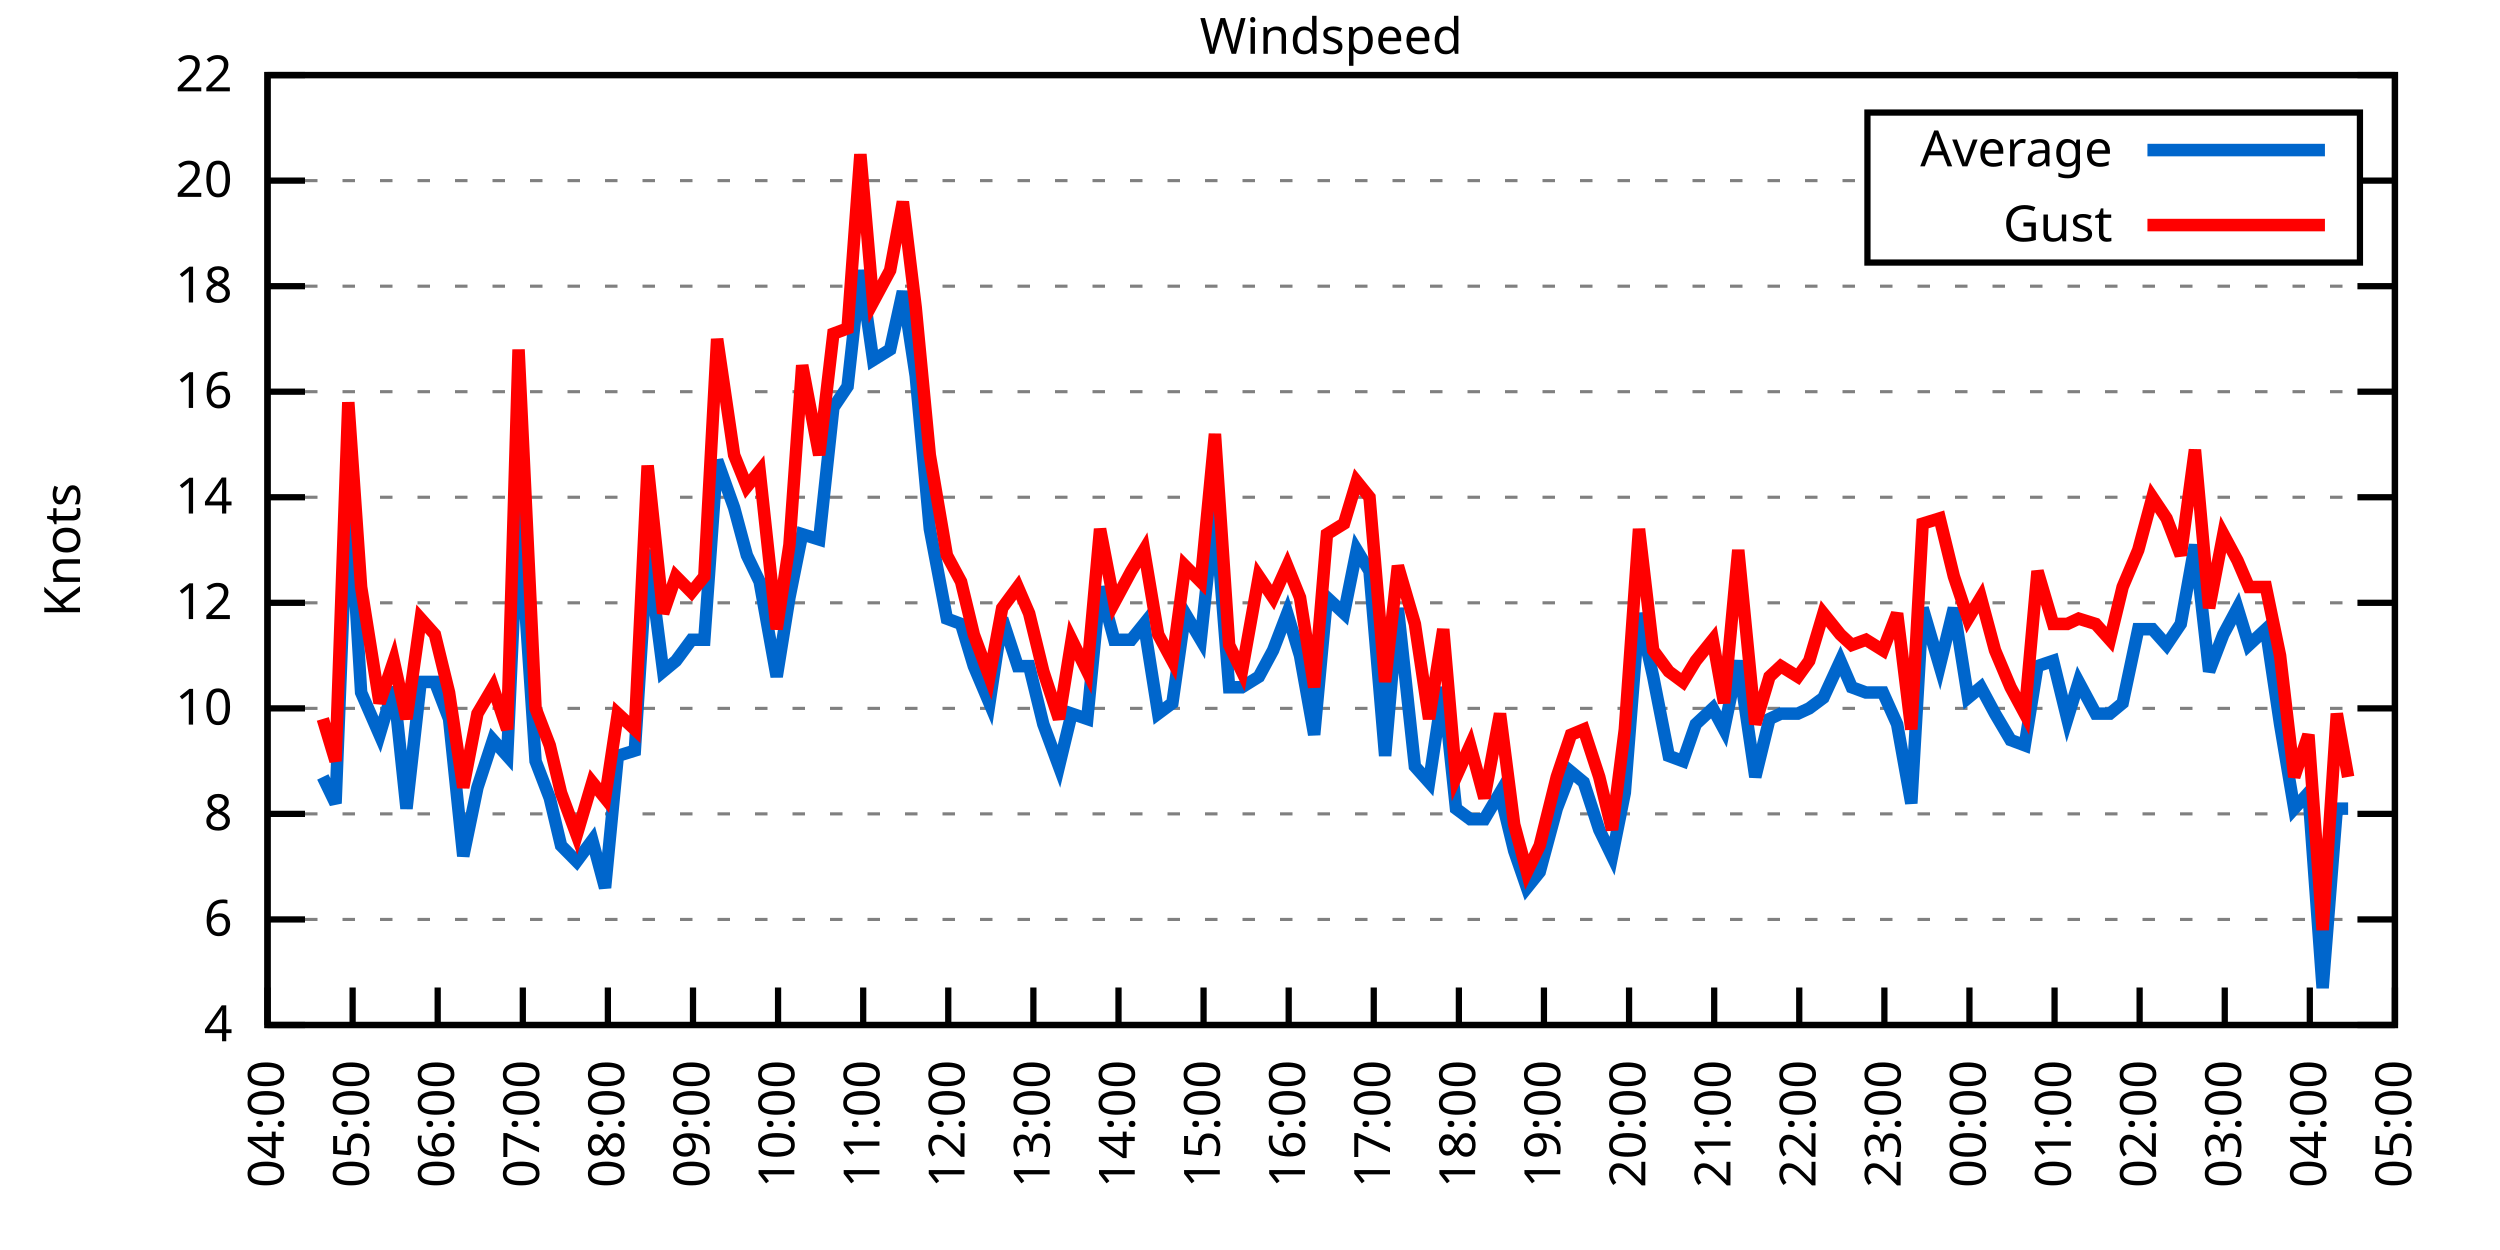
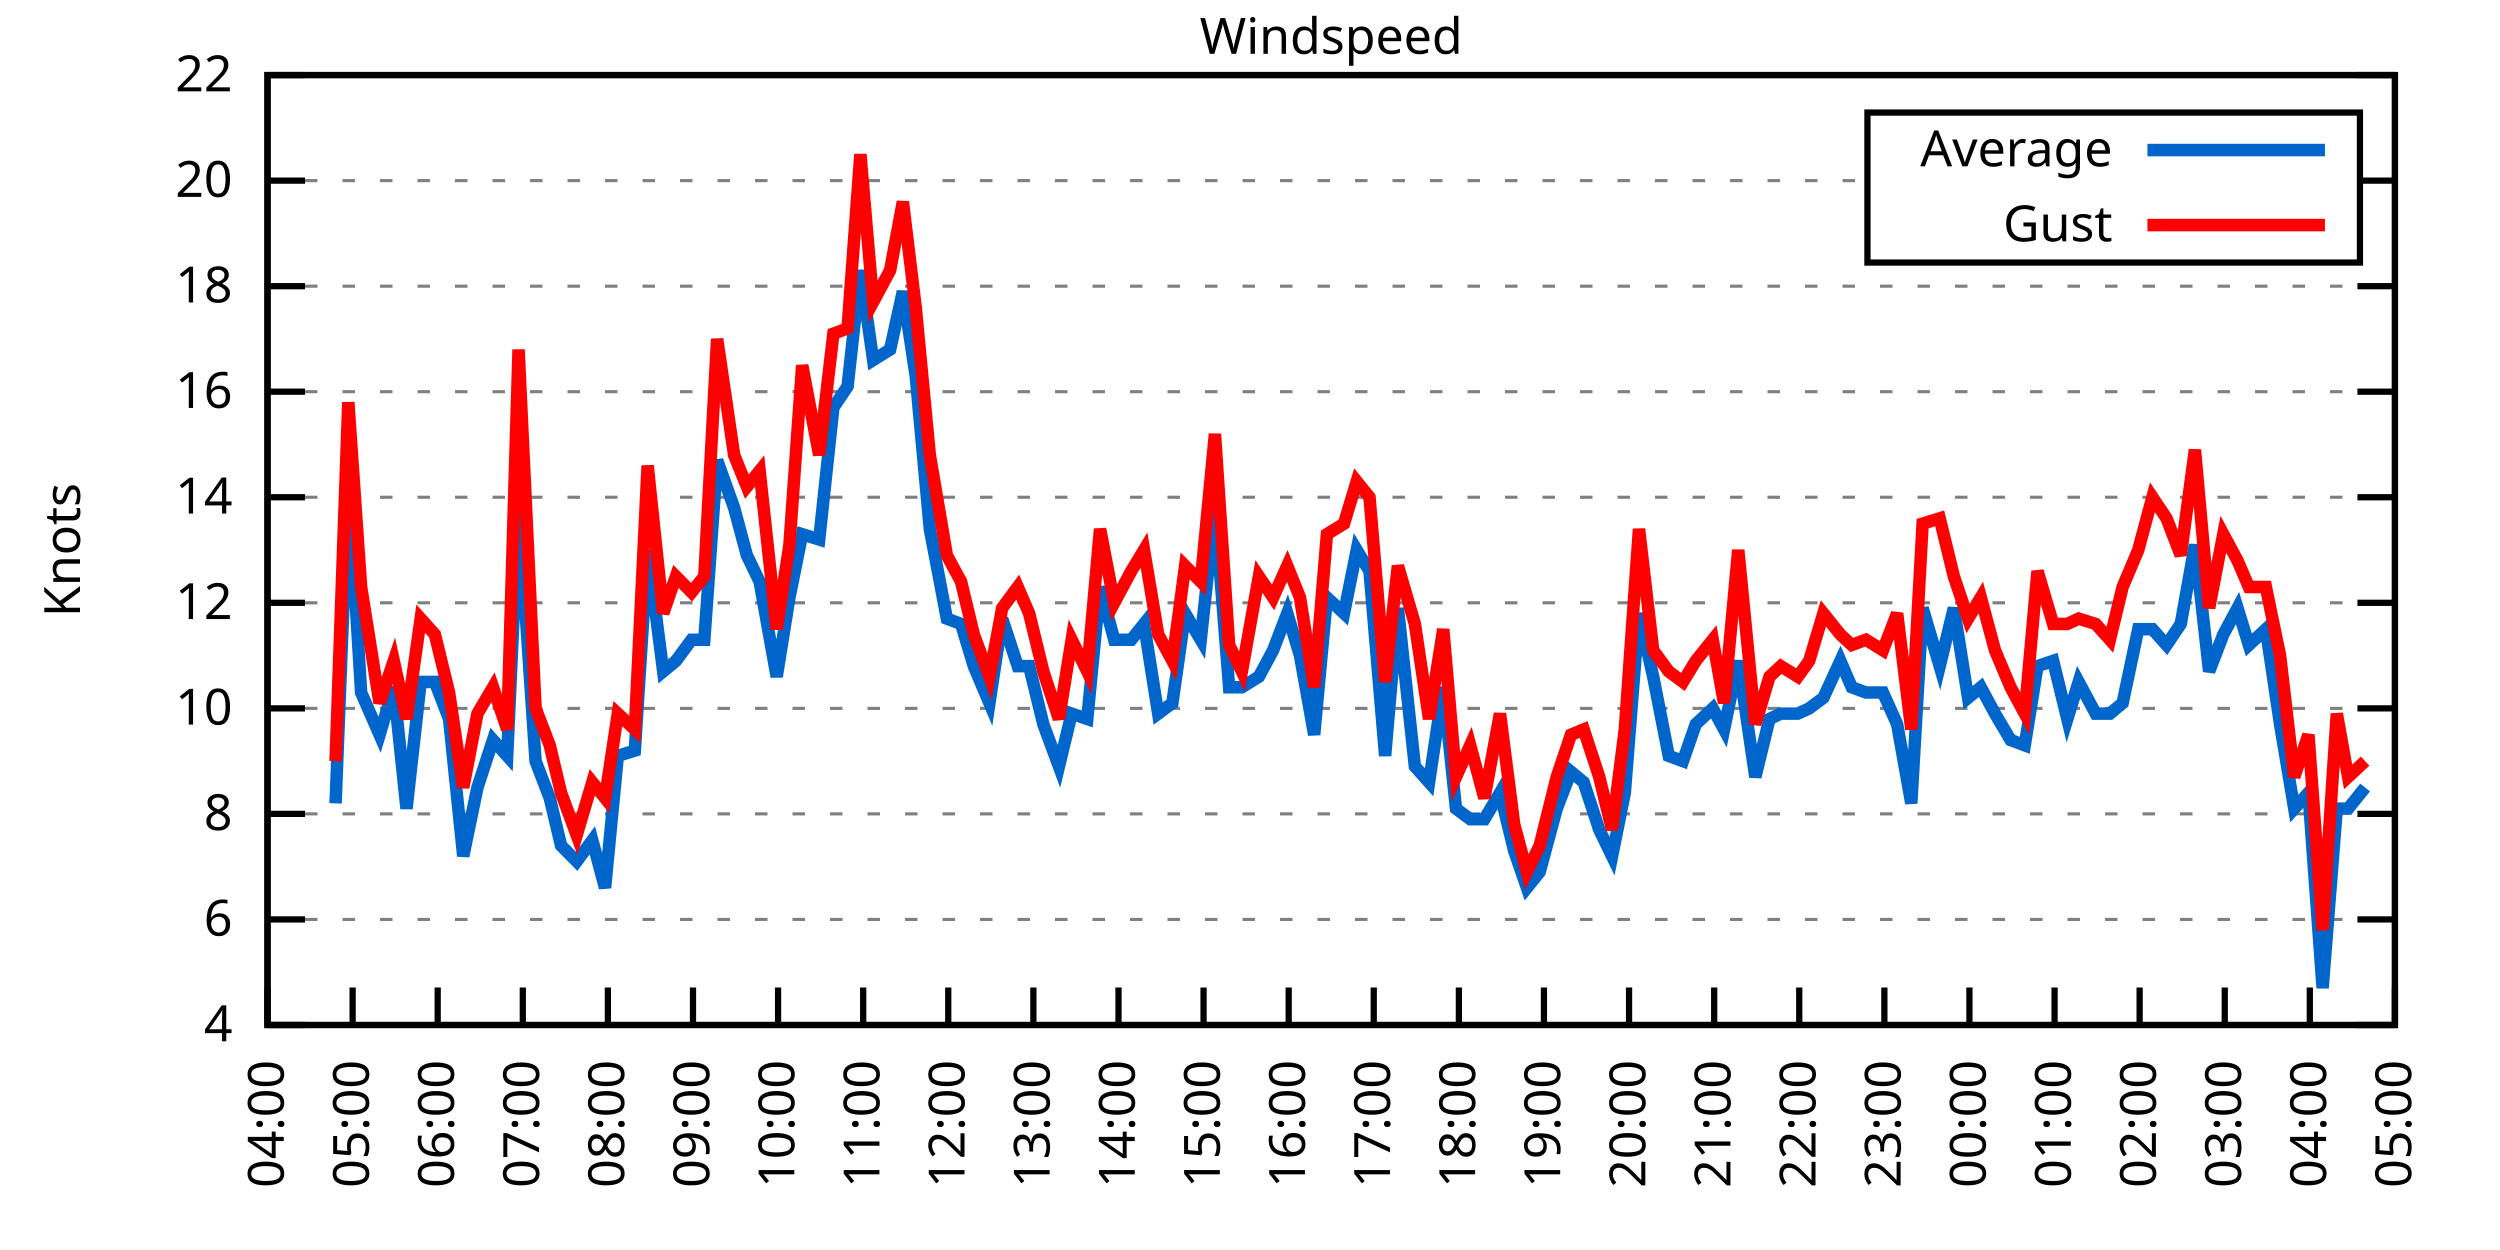
<svg xmlns="http://www.w3.org/2000/svg" xmlns:xlink="http://www.w3.org/1999/xlink" width="400" height="200" viewBox="0 0 400 200">
  <g id="gnuplot_canvas">
    <rect x="0" y="0" width="400" height="200" fill="none" />
    <defs>
      <circle id="gpDot" r="0.5" stroke-width="0.5" stroke="currentColor" />
      <path id="gpPt0" stroke-width="0.333" stroke="currentColor" d="M-1,0 h2 M0,-1 v2" />
      <path id="gpPt1" stroke-width="0.333" stroke="currentColor" d="M-1,-1 L1,1 M1,-1 L-1,1" />
      <path id="gpPt2" stroke-width="0.333" stroke="currentColor" d="M-1,0 L1,0 M0,-1 L0,1 M-1,-1 L1,1 M-1,1 L1,-1" />
      <rect id="gpPt3" stroke-width="0.333" stroke="currentColor" x="-1" y="-1" width="2" height="2" />
      <rect id="gpPt4" stroke-width="0.333" stroke="currentColor" fill="currentColor" x="-1" y="-1" width="2" height="2" />
      <circle id="gpPt5" stroke-width="0.333" stroke="currentColor" cx="0" cy="0" r="1" />
      <use xlink:href="#gpPt5" id="gpPt6" fill="currentColor" stroke="none" />
      <path id="gpPt7" stroke-width="0.333" stroke="currentColor" d="M0,-1.33 L-1.33,0.67 L1.33,0.67 z" />
      <use xlink:href="#gpPt7" id="gpPt8" fill="currentColor" stroke="none" />
      <use xlink:href="#gpPt7" id="gpPt9" stroke="currentColor" transform="rotate(180)" />
      <use xlink:href="#gpPt9" id="gpPt10" fill="currentColor" stroke="none" />
      <use xlink:href="#gpPt3" id="gpPt11" stroke="currentColor" transform="rotate(45)" />
      <use xlink:href="#gpPt11" id="gpPt12" fill="currentColor" stroke="none" />
      <path id="gpPt13" stroke-width="0.333" stroke="currentColor" d="M0,1.330 L1.265,0.411 L0.782,-1.067 L-0.782,-1.076 L-1.265,0.411 z" />
      <use xlink:href="#gpPt13" id="gpPt14" fill="currentColor" stroke="none" />
      <filter id="textbox" filterUnits="objectBoundingBox" x="0" y="0" height="1" width="1">
        <feFlood flood-color="white" flood-opacity="1" result="bgnd" />
        <feComposite in="SourceGraphic" in2="bgnd" operator="atop" />
      </filter>
      <filter id="greybox" filterUnits="objectBoundingBox" x="0" y="0" height="1" width="1">
        <feFlood flood-color="lightgrey" flood-opacity="1" result="grey" />
        <feComposite in="SourceGraphic" in2="grey" operator="atop" />
      </filter>
    </defs>
    <g fill="none" color="white" stroke="currentColor" stroke-width="1.00" stroke-linecap="butt" stroke-linejoin="miter">
</g>
    <g fill="none" color="black" stroke="currentColor" stroke-width="1.00" stroke-linecap="butt" stroke-linejoin="miter">
      <g stroke="none" shape-rendering="crispEdges">
        <polygon fill="rgb(255, 255, 255)" points="42.80,164.00 383.18,164.00 383.18,12.02 42.80,12.02 " />
      </g>
    </g>
    <g fill="none" color="black" stroke="currentColor" stroke-width="1.00" stroke-linecap="butt" stroke-linejoin="miter">
</g>
    <g fill="none" color="black" stroke="black" stroke-width="0.50" stroke-linecap="butt" stroke-linejoin="miter">
</g>
    <g fill="none" color="gray" stroke="currentColor" stroke-width="0.50" stroke-linecap="butt" stroke-linejoin="miter">
      <path stroke="gray" stroke-dasharray="2,4" class="gridline" d="M42.80,164.00 L383.19,164.00  " />
    </g>
    <g fill="none" color="gray" stroke="gray" stroke-width="1.00" stroke-linecap="butt" stroke-linejoin="miter">
</g>
    <g fill="none" color="black" stroke="currentColor" stroke-width="1.00" stroke-linecap="butt" stroke-linejoin="miter">
      <path stroke="black" d="M42.80,164.00 L48.80,164.00 M383.19,164.00 L377.19,164.00  " />
      <g transform="translate(37.20,166.60)" stroke="none" fill="black" font-family="Sans" font-size="8.00" text-anchor="end">
        <text>
          <tspan font-family="Sans"> 4</tspan>
        </text>
      </g>
    </g>
    <g fill="none" color="black" stroke="currentColor" stroke-width="1.00" stroke-linecap="butt" stroke-linejoin="miter">
</g>
    <g fill="none" color="black" stroke="black" stroke-width="0.50" stroke-linecap="butt" stroke-linejoin="miter">
</g>
    <g fill="none" color="gray" stroke="currentColor" stroke-width="0.50" stroke-linecap="butt" stroke-linejoin="miter">
      <path stroke="gray" stroke-dasharray="2,4" class="gridline" d="M42.80,147.11 L383.19,147.11  " />
    </g>
    <g fill="none" color="gray" stroke="gray" stroke-width="1.00" stroke-linecap="butt" stroke-linejoin="miter">
</g>
    <g fill="none" color="black" stroke="currentColor" stroke-width="1.00" stroke-linecap="butt" stroke-linejoin="miter">
      <path stroke="black" d="M42.80,147.11 L48.80,147.11 M383.19,147.11 L377.19,147.11  " />
      <g transform="translate(37.20,149.71)" stroke="none" fill="black" font-family="Sans" font-size="8.00" text-anchor="end">
        <text>
          <tspan font-family="Sans"> 6</tspan>
        </text>
      </g>
    </g>
    <g fill="none" color="black" stroke="currentColor" stroke-width="1.00" stroke-linecap="butt" stroke-linejoin="miter">
</g>
    <g fill="none" color="black" stroke="black" stroke-width="0.50" stroke-linecap="butt" stroke-linejoin="miter">
</g>
    <g fill="none" color="gray" stroke="currentColor" stroke-width="0.50" stroke-linecap="butt" stroke-linejoin="miter">
      <path stroke="gray" stroke-dasharray="2,4" class="gridline" d="M42.80,130.22 L383.19,130.22  " />
    </g>
    <g fill="none" color="gray" stroke="gray" stroke-width="1.00" stroke-linecap="butt" stroke-linejoin="miter">
</g>
    <g fill="none" color="black" stroke="currentColor" stroke-width="1.00" stroke-linecap="butt" stroke-linejoin="miter">
      <path stroke="black" d="M42.80,130.22 L48.80,130.22 M383.19,130.22 L377.19,130.22  " />
      <g transform="translate(37.20,132.82)" stroke="none" fill="black" font-family="Sans" font-size="8.00" text-anchor="end">
        <text>
          <tspan font-family="Sans"> 8</tspan>
        </text>
      </g>
    </g>
    <g fill="none" color="black" stroke="currentColor" stroke-width="1.00" stroke-linecap="butt" stroke-linejoin="miter">
</g>
    <g fill="none" color="black" stroke="black" stroke-width="0.50" stroke-linecap="butt" stroke-linejoin="miter">
</g>
    <g fill="none" color="gray" stroke="currentColor" stroke-width="0.50" stroke-linecap="butt" stroke-linejoin="miter">
      <path stroke="gray" stroke-dasharray="2,4" class="gridline" d="M42.80,113.34 L383.19,113.34  " />
    </g>
    <g fill="none" color="gray" stroke="gray" stroke-width="1.00" stroke-linecap="butt" stroke-linejoin="miter">
</g>
    <g fill="none" color="black" stroke="currentColor" stroke-width="1.00" stroke-linecap="butt" stroke-linejoin="miter">
      <path stroke="black" d="M42.80,113.34 L48.80,113.34 M383.19,113.34 L377.19,113.34  " />
      <g transform="translate(37.20,115.94)" stroke="none" fill="black" font-family="Sans" font-size="8.00" text-anchor="end">
        <text>
          <tspan font-family="Sans"> 10</tspan>
        </text>
      </g>
    </g>
    <g fill="none" color="black" stroke="currentColor" stroke-width="1.00" stroke-linecap="butt" stroke-linejoin="miter">
</g>
    <g fill="none" color="black" stroke="black" stroke-width="0.50" stroke-linecap="butt" stroke-linejoin="miter">
</g>
    <g fill="none" color="gray" stroke="currentColor" stroke-width="0.50" stroke-linecap="butt" stroke-linejoin="miter">
      <path stroke="gray" stroke-dasharray="2,4" class="gridline" d="M42.80,96.45 L383.19,96.45  " />
    </g>
    <g fill="none" color="gray" stroke="gray" stroke-width="1.00" stroke-linecap="butt" stroke-linejoin="miter">
</g>
    <g fill="none" color="black" stroke="currentColor" stroke-width="1.00" stroke-linecap="butt" stroke-linejoin="miter">
      <path stroke="black" d="M42.80,96.45 L48.80,96.45 M383.19,96.45 L377.19,96.45  " />
      <g transform="translate(37.20,99.05)" stroke="none" fill="black" font-family="Sans" font-size="8.00" text-anchor="end">
        <text>
          <tspan font-family="Sans"> 12</tspan>
        </text>
      </g>
    </g>
    <g fill="none" color="black" stroke="currentColor" stroke-width="1.00" stroke-linecap="butt" stroke-linejoin="miter">
</g>
    <g fill="none" color="black" stroke="black" stroke-width="0.50" stroke-linecap="butt" stroke-linejoin="miter">
</g>
    <g fill="none" color="gray" stroke="currentColor" stroke-width="0.50" stroke-linecap="butt" stroke-linejoin="miter">
      <path stroke="gray" stroke-dasharray="2,4" class="gridline" d="M42.80,79.56 L383.19,79.56  " />
    </g>
    <g fill="none" color="gray" stroke="gray" stroke-width="1.00" stroke-linecap="butt" stroke-linejoin="miter">
</g>
    <g fill="none" color="black" stroke="currentColor" stroke-width="1.00" stroke-linecap="butt" stroke-linejoin="miter">
      <path stroke="black" d="M42.80,79.56 L48.80,79.56 M383.19,79.56 L377.19,79.56  " />
      <g transform="translate(37.20,82.16)" stroke="none" fill="black" font-family="Sans" font-size="8.00" text-anchor="end">
        <text>
          <tspan font-family="Sans"> 14</tspan>
        </text>
      </g>
    </g>
    <g fill="none" color="black" stroke="currentColor" stroke-width="1.00" stroke-linecap="butt" stroke-linejoin="miter">
</g>
    <g fill="none" color="black" stroke="black" stroke-width="0.50" stroke-linecap="butt" stroke-linejoin="miter">
</g>
    <g fill="none" color="gray" stroke="currentColor" stroke-width="0.50" stroke-linecap="butt" stroke-linejoin="miter">
      <path stroke="gray" stroke-dasharray="2,4" class="gridline" d="M42.80,62.67 L383.19,62.67  " />
    </g>
    <g fill="none" color="gray" stroke="gray" stroke-width="1.00" stroke-linecap="butt" stroke-linejoin="miter">
</g>
    <g fill="none" color="black" stroke="currentColor" stroke-width="1.00" stroke-linecap="butt" stroke-linejoin="miter">
      <path stroke="black" d="M42.80,62.67 L48.80,62.67 M383.19,62.67 L377.19,62.67  " />
      <g transform="translate(37.20,65.27)" stroke="none" fill="black" font-family="Sans" font-size="8.00" text-anchor="end">
        <text>
          <tspan font-family="Sans"> 16</tspan>
        </text>
      </g>
    </g>
    <g fill="none" color="black" stroke="currentColor" stroke-width="1.00" stroke-linecap="butt" stroke-linejoin="miter">
</g>
    <g fill="none" color="black" stroke="black" stroke-width="0.50" stroke-linecap="butt" stroke-linejoin="miter">
</g>
    <g fill="none" color="gray" stroke="currentColor" stroke-width="0.50" stroke-linecap="butt" stroke-linejoin="miter">
      <path stroke="gray" stroke-dasharray="2,4" class="gridline" d="M42.80,45.79 L383.19,45.79  " />
    </g>
    <g fill="none" color="gray" stroke="gray" stroke-width="1.00" stroke-linecap="butt" stroke-linejoin="miter">
</g>
    <g fill="none" color="black" stroke="currentColor" stroke-width="1.00" stroke-linecap="butt" stroke-linejoin="miter">
      <path stroke="black" d="M42.80,45.79 L48.80,45.79 M383.19,45.79 L377.19,45.79  " />
      <g transform="translate(37.20,48.39)" stroke="none" fill="black" font-family="Sans" font-size="8.00" text-anchor="end">
        <text>
          <tspan font-family="Sans"> 18</tspan>
        </text>
      </g>
    </g>
    <g fill="none" color="black" stroke="currentColor" stroke-width="1.00" stroke-linecap="butt" stroke-linejoin="miter">
</g>
    <g fill="none" color="black" stroke="black" stroke-width="0.50" stroke-linecap="butt" stroke-linejoin="miter">
</g>
    <g fill="none" color="gray" stroke="currentColor" stroke-width="0.50" stroke-linecap="butt" stroke-linejoin="miter">
      <path stroke="gray" stroke-dasharray="2,4" class="gridline" d="M42.80,28.90 L298.79,28.90 M377.59,28.90 L383.19,28.90  " />
    </g>
    <g fill="none" color="gray" stroke="gray" stroke-width="1.00" stroke-linecap="butt" stroke-linejoin="miter">
</g>
    <g fill="none" color="black" stroke="currentColor" stroke-width="1.00" stroke-linecap="butt" stroke-linejoin="miter">
      <path stroke="black" d="M42.80,28.90 L48.80,28.90 M383.19,28.90 L377.19,28.90  " />
      <g transform="translate(37.20,31.50)" stroke="none" fill="black" font-family="Sans" font-size="8.00" text-anchor="end">
        <text>
          <tspan font-family="Sans"> 20</tspan>
        </text>
      </g>
    </g>
    <g fill="none" color="black" stroke="currentColor" stroke-width="1.00" stroke-linecap="butt" stroke-linejoin="miter">
</g>
    <g fill="none" color="black" stroke="black" stroke-width="0.50" stroke-linecap="butt" stroke-linejoin="miter">
</g>
    <g fill="none" color="gray" stroke="currentColor" stroke-width="0.50" stroke-linecap="butt" stroke-linejoin="miter">
      <path stroke="gray" stroke-dasharray="2,4" class="gridline" d="M42.80,12.01 L383.19,12.01  " />
    </g>
    <g fill="none" color="gray" stroke="gray" stroke-width="1.00" stroke-linecap="butt" stroke-linejoin="miter">
</g>
    <g fill="none" color="black" stroke="currentColor" stroke-width="1.00" stroke-linecap="butt" stroke-linejoin="miter">
      <path stroke="black" d="M42.80,12.01 L48.80,12.01 M383.19,12.01 L377.19,12.01  " />
      <g transform="translate(37.20,14.61)" stroke="none" fill="black" font-family="Sans" font-size="8.00" text-anchor="end">
        <text>
          <tspan font-family="Sans"> 22</tspan>
        </text>
      </g>
    </g>
    <g fill="none" color="black" stroke="currentColor" stroke-width="1.00" stroke-linecap="butt" stroke-linejoin="miter">
      <path stroke="black" d="M42.80,164.00 L42.80,158.00  " />
      <g transform="translate(45.40,169.60) rotate(270.00)" stroke="none" fill="black" font-family="Sans" font-size="8.00" text-anchor="end">
        <text>
          <tspan font-family="Sans">04:00</tspan>
        </text>
      </g>
    </g>
    <g fill="none" color="black" stroke="currentColor" stroke-width="1.00" stroke-linecap="butt" stroke-linejoin="miter">
      <path stroke="black" d="M56.42,164.00 L56.42,158.00  " />
      <g transform="translate(59.02,169.60) rotate(270.00)" stroke="none" fill="black" font-family="Sans" font-size="8.00" text-anchor="end">
        <text>
          <tspan font-family="Sans">05:00</tspan>
        </text>
      </g>
    </g>
    <g fill="none" color="black" stroke="currentColor" stroke-width="1.00" stroke-linecap="butt" stroke-linejoin="miter">
      <path stroke="black" d="M70.03,164.00 L70.03,158.00  " />
      <g transform="translate(72.63,169.60) rotate(270.00)" stroke="none" fill="black" font-family="Sans" font-size="8.00" text-anchor="end">
        <text>
          <tspan font-family="Sans">06:00</tspan>
        </text>
      </g>
    </g>
    <g fill="none" color="black" stroke="currentColor" stroke-width="1.00" stroke-linecap="butt" stroke-linejoin="miter">
      <path stroke="black" d="M83.65,164.00 L83.65,158.00  " />
      <g transform="translate(86.25,169.60) rotate(270.00)" stroke="none" fill="black" font-family="Sans" font-size="8.00" text-anchor="end">
        <text>
          <tspan font-family="Sans">07:00</tspan>
        </text>
      </g>
    </g>
    <g fill="none" color="black" stroke="currentColor" stroke-width="1.00" stroke-linecap="butt" stroke-linejoin="miter">
      <path stroke="black" d="M97.26,164.00 L97.26,158.00  " />
      <g transform="translate(99.86,169.60) rotate(270.00)" stroke="none" fill="black" font-family="Sans" font-size="8.00" text-anchor="end">
        <text>
          <tspan font-family="Sans">08:00</tspan>
        </text>
      </g>
    </g>
    <g fill="none" color="black" stroke="currentColor" stroke-width="1.00" stroke-linecap="butt" stroke-linejoin="miter">
      <path stroke="black" d="M110.88,164.00 L110.88,158.00  " />
      <g transform="translate(113.48,169.60) rotate(270.00)" stroke="none" fill="black" font-family="Sans" font-size="8.00" text-anchor="end">
        <text>
          <tspan font-family="Sans">09:00</tspan>
        </text>
      </g>
    </g>
    <g fill="none" color="black" stroke="currentColor" stroke-width="1.00" stroke-linecap="butt" stroke-linejoin="miter">
      <path stroke="black" d="M124.49,164.00 L124.49,158.00  " />
      <g transform="translate(127.09,169.60) rotate(270.00)" stroke="none" fill="black" font-family="Sans" font-size="8.00" text-anchor="end">
        <text>
          <tspan font-family="Sans">10:00</tspan>
        </text>
      </g>
    </g>
    <g fill="none" color="black" stroke="currentColor" stroke-width="1.00" stroke-linecap="butt" stroke-linejoin="miter">
      <path stroke="black" d="M138.11,164.00 L138.11,158.00  " />
      <g transform="translate(140.71,169.60) rotate(270.00)" stroke="none" fill="black" font-family="Sans" font-size="8.00" text-anchor="end">
        <text>
          <tspan font-family="Sans">11:00</tspan>
        </text>
      </g>
    </g>
    <g fill="none" color="black" stroke="currentColor" stroke-width="1.00" stroke-linecap="butt" stroke-linejoin="miter">
      <path stroke="black" d="M151.72,164.00 L151.72,158.00  " />
      <g transform="translate(154.32,169.60) rotate(270.00)" stroke="none" fill="black" font-family="Sans" font-size="8.00" text-anchor="end">
        <text>
          <tspan font-family="Sans">12:00</tspan>
        </text>
      </g>
    </g>
    <g fill="none" color="black" stroke="currentColor" stroke-width="1.00" stroke-linecap="butt" stroke-linejoin="miter">
      <path stroke="black" d="M165.34,164.00 L165.34,158.00  " />
      <g transform="translate(167.94,169.60) rotate(270.00)" stroke="none" fill="black" font-family="Sans" font-size="8.00" text-anchor="end">
        <text>
          <tspan font-family="Sans">13:00</tspan>
        </text>
      </g>
    </g>
    <g fill="none" color="black" stroke="currentColor" stroke-width="1.00" stroke-linecap="butt" stroke-linejoin="miter">
      <path stroke="black" d="M178.96,164.00 L178.96,158.00  " />
      <g transform="translate(181.56,169.60) rotate(270.00)" stroke="none" fill="black" font-family="Sans" font-size="8.00" text-anchor="end">
        <text>
          <tspan font-family="Sans">14:00</tspan>
        </text>
      </g>
    </g>
    <g fill="none" color="black" stroke="currentColor" stroke-width="1.00" stroke-linecap="butt" stroke-linejoin="miter">
      <path stroke="black" d="M192.57,164.00 L192.57,158.00  " />
      <g transform="translate(195.17,169.60) rotate(270.00)" stroke="none" fill="black" font-family="Sans" font-size="8.00" text-anchor="end">
        <text>
          <tspan font-family="Sans">15:00</tspan>
        </text>
      </g>
    </g>
    <g fill="none" color="black" stroke="currentColor" stroke-width="1.00" stroke-linecap="butt" stroke-linejoin="miter">
      <path stroke="black" d="M206.19,164.00 L206.19,158.00  " />
      <g transform="translate(208.79,169.60) rotate(270.00)" stroke="none" fill="black" font-family="Sans" font-size="8.00" text-anchor="end">
        <text>
          <tspan font-family="Sans">16:00</tspan>
        </text>
      </g>
    </g>
    <g fill="none" color="black" stroke="currentColor" stroke-width="1.00" stroke-linecap="butt" stroke-linejoin="miter">
      <path stroke="black" d="M219.80,164.00 L219.80,158.00  " />
      <g transform="translate(222.40,169.60) rotate(270.00)" stroke="none" fill="black" font-family="Sans" font-size="8.00" text-anchor="end">
        <text>
          <tspan font-family="Sans">17:00</tspan>
        </text>
      </g>
    </g>
    <g fill="none" color="black" stroke="currentColor" stroke-width="1.00" stroke-linecap="butt" stroke-linejoin="miter">
      <path stroke="black" d="M233.42,164.00 L233.42,158.00  " />
      <g transform="translate(236.02,169.60) rotate(270.00)" stroke="none" fill="black" font-family="Sans" font-size="8.00" text-anchor="end">
        <text>
          <tspan font-family="Sans">18:00</tspan>
        </text>
      </g>
    </g>
    <g fill="none" color="black" stroke="currentColor" stroke-width="1.00" stroke-linecap="butt" stroke-linejoin="miter">
      <path stroke="black" d="M247.03,164.00 L247.03,158.00  " />
      <g transform="translate(249.63,169.60) rotate(270.00)" stroke="none" fill="black" font-family="Sans" font-size="8.00" text-anchor="end">
        <text>
          <tspan font-family="Sans">19:00</tspan>
        </text>
      </g>
    </g>
    <g fill="none" color="black" stroke="currentColor" stroke-width="1.00" stroke-linecap="butt" stroke-linejoin="miter">
      <path stroke="black" d="M260.65,164.00 L260.65,158.00  " />
      <g transform="translate(263.25,169.60) rotate(270.00)" stroke="none" fill="black" font-family="Sans" font-size="8.00" text-anchor="end">
        <text>
          <tspan font-family="Sans">20:00</tspan>
        </text>
      </g>
    </g>
    <g fill="none" color="black" stroke="currentColor" stroke-width="1.00" stroke-linecap="butt" stroke-linejoin="miter">
      <path stroke="black" d="M274.27,164.00 L274.27,158.00  " />
      <g transform="translate(276.87,169.60) rotate(270.00)" stroke="none" fill="black" font-family="Sans" font-size="8.00" text-anchor="end">
        <text>
          <tspan font-family="Sans">21:00</tspan>
        </text>
      </g>
    </g>
    <g fill="none" color="black" stroke="currentColor" stroke-width="1.00" stroke-linecap="butt" stroke-linejoin="miter">
      <path stroke="black" d="M287.88,164.00 L287.88,158.00  " />
      <g transform="translate(290.48,169.60) rotate(270.00)" stroke="none" fill="black" font-family="Sans" font-size="8.00" text-anchor="end">
        <text>
          <tspan font-family="Sans">22:00</tspan>
        </text>
      </g>
    </g>
    <g fill="none" color="black" stroke="currentColor" stroke-width="1.00" stroke-linecap="butt" stroke-linejoin="miter">
      <path stroke="black" d="M301.50,164.00 L301.50,158.00  " />
      <g transform="translate(304.10,169.60) rotate(270.00)" stroke="none" fill="black" font-family="Sans" font-size="8.00" text-anchor="end">
        <text>
          <tspan font-family="Sans">23:00</tspan>
        </text>
      </g>
    </g>
    <g fill="none" color="black" stroke="currentColor" stroke-width="1.00" stroke-linecap="butt" stroke-linejoin="miter">
      <path stroke="black" d="M315.11,164.00 L315.11,158.00  " />
      <g transform="translate(317.71,169.60) rotate(270.00)" stroke="none" fill="black" font-family="Sans" font-size="8.00" text-anchor="end">
        <text>
          <tspan font-family="Sans">00:00</tspan>
        </text>
      </g>
    </g>
    <g fill="none" color="black" stroke="currentColor" stroke-width="1.00" stroke-linecap="butt" stroke-linejoin="miter">
      <path stroke="black" d="M328.73,164.00 L328.73,158.00  " />
      <g transform="translate(331.33,169.60) rotate(270.00)" stroke="none" fill="black" font-family="Sans" font-size="8.00" text-anchor="end">
        <text>
          <tspan font-family="Sans">01:00</tspan>
        </text>
      </g>
    </g>
    <g fill="none" color="black" stroke="currentColor" stroke-width="1.00" stroke-linecap="butt" stroke-linejoin="miter">
      <path stroke="black" d="M342.34,164.00 L342.34,158.00  " />
      <g transform="translate(344.94,169.60) rotate(270.00)" stroke="none" fill="black" font-family="Sans" font-size="8.00" text-anchor="end">
        <text>
          <tspan font-family="Sans">02:00</tspan>
        </text>
      </g>
    </g>
    <g fill="none" color="black" stroke="currentColor" stroke-width="1.00" stroke-linecap="butt" stroke-linejoin="miter">
      <path stroke="black" d="M355.96,164.00 L355.96,158.00  " />
      <g transform="translate(358.56,169.60) rotate(270.00)" stroke="none" fill="black" font-family="Sans" font-size="8.00" text-anchor="end">
        <text>
          <tspan font-family="Sans">03:00</tspan>
        </text>
      </g>
    </g>
    <g fill="none" color="black" stroke="currentColor" stroke-width="1.00" stroke-linecap="butt" stroke-linejoin="miter">
      <path stroke="black" d="M369.57,164.00 L369.57,158.00  " />
      <g transform="translate(372.17,169.60) rotate(270.00)" stroke="none" fill="black" font-family="Sans" font-size="8.00" text-anchor="end">
        <text>
          <tspan font-family="Sans">04:00</tspan>
        </text>
      </g>
    </g>
    <g fill="none" color="black" stroke="currentColor" stroke-width="1.00" stroke-linecap="butt" stroke-linejoin="miter">
      <path stroke="black" d="M383.19,164.00 L383.19,158.00  " />
      <g transform="translate(385.79,169.60) rotate(270.00)" stroke="none" fill="black" font-family="Sans" font-size="8.00" text-anchor="end">
        <text>
          <tspan font-family="Sans">05:00</tspan>
        </text>
      </g>
    </g>
    <g fill="none" color="black" stroke="currentColor" stroke-width="1.00" stroke-linecap="butt" stroke-linejoin="miter">
</g>
    <g fill="none" color="black" stroke="currentColor" stroke-width="1.00" stroke-linecap="butt" stroke-linejoin="miter">
      <path stroke="black" d="M42.80,12.01 L42.80,164.00 L383.19,164.00 L383.19,12.01 L42.80,12.01 Z  " />
    </g>
    <g fill="none" color="black" stroke="currentColor" stroke-width="1.00" stroke-linecap="butt" stroke-linejoin="miter">
</g>
    <g fill="none" color="black" stroke="currentColor" stroke-width="1.00" stroke-linecap="butt" stroke-linejoin="miter">
      <path stroke="black" d="M298.79,42.01 L298.79,18.01 L377.59,18.01 L377.59,42.01 L298.79,42.01 Z  " />
    </g>
    <g id="Windspeed_plot_1">
      <g fill="none" color="white" stroke="black" stroke-width="2.00" stroke-linecap="butt" stroke-linejoin="miter">
</g>
      <g fill="none" color="black" stroke="currentColor" stroke-width="2.00" stroke-linecap="butt" stroke-linejoin="miter">
        <g transform="translate(337.99,26.61)" stroke="none" fill="black" font-family="Sans" font-size="8.00" text-anchor="end">
          <text>
            <tspan font-family="Sans">Average</tspan>
          </text>
        </g>
      </g>
      <g fill="none" color="black" stroke="currentColor" stroke-width="2.00" stroke-linecap="butt" stroke-linejoin="miter">
-         <path stroke="rgb(  0, 102, 204)" d="M343.59,24.01 L371.99,24.01 M51.65,124.31 L53.69,128.54 L55.73,77.03 L57.78,110.80 L60.73,117.56 L63.00,109.96   L65.04,129.38 L67.31,109.11 L69.58,109.11 L71.85,115.03 L74.12,136.98 L76.39,126.00 L78.88,118.40 L81.15,120.94   L82.97,81.25 L85.69,121.78 L87.96,127.69 L89.77,135.29 L92.27,137.82 L94.77,134.45 L96.81,142.05 L98.85,120.94   L101.57,120.09 L103.62,88.00 L106.11,107.43 L108.15,105.74 L110.65,102.36 L112.69,102.36 L114.74,73.65 L117.46,81.25   L119.50,88.85 L121.54,93.07 L124.27,108.27 L126.31,95.60 L128.35,85.47 L131.07,86.32 L133.34,65.21 L135.61,61.83   L137.66,43.25 L139.70,57.61 L142.42,55.92 L144.46,46.63 L146.51,60.14 L148.77,84.63 L151.50,98.98 L153.77,99.83   L155.81,106.58 L158.31,112.49 L160.35,98.98 L162.84,106.58 L164.66,106.58 L166.93,115.87 L169.43,122.62 L171.47,114.18   L173.96,115.03 L176.01,93.92 L178.28,102.36 L181.00,102.36 L183.04,99.83 L185.31,114.18 L187.58,112.49 L189.62,98.14   L192.12,102.36 L194.39,81.25 L196.66,109.96 L198.70,109.96 L201.42,108.27 L203.69,104.05 L205.96,98.14 L208.00,104.89   L210.27,117.56 L212.31,95.60 L215.04,98.14 L217.08,88.00 L219.12,91.38 L221.62,120.94 L223.66,97.29 L226.38,122.62   L228.65,125.16 L230.92,109.96 L232.96,129.38 L235.23,131.07 L237.50,131.07 L240.00,126.85 L242.27,136.14 L244.31,142.05   L246.35,139.51 L249.08,129.38 L251.35,123.47 L253.39,125.16 L255.88,132.76 L257.93,136.98 L259.97,126.85 L262.24,98.14   L264.51,108.27 L267.00,120.94 L269.27,121.78 L271.32,115.87 L274.04,113.34 L275.85,116.71 L278.12,105.74 L280.85,124.31   L283.12,115.03 L284.93,114.18 L287.65,114.18 L289.47,113.34 L291.74,111.65 L294.46,105.74 L296.28,109.96 L298.55,110.80   L301.27,110.80 L303.54,115.87 L305.81,128.54 L307.62,97.29 L310.35,106.58 L312.62,97.29 L314.89,111.65 L316.93,109.96   L319.20,114.18 L321.69,118.40 L323.96,119.25 L326.00,106.58 L328.50,105.74 L330.77,115.03 L332.59,109.11 L335.31,114.18   L337.58,114.18 L339.62,112.49 L342.12,100.67 L344.39,100.67 L346.65,103.20 L348.92,99.83 L351.19,87.16 L353.46,107.43   L355.73,101.52 L358.00,97.29 L359.82,103.20 L362.54,100.67 L364.81,115.87 L367.08,129.38 L369.35,126.85 L371.62,158.09   L373.89,129.38 L375.70,129.38  " />
+         <path stroke="rgb(  0, 102, 204)" d="M343.59,24.01 L371.99,24.01 M53.69,128.54 L55.73,77.03 L57.78,110.80 L60.73,117.56 L63.00,109.96 L65.04,129.38   L67.31,109.11 L69.58,109.11 L71.85,115.03 L74.12,136.98 L76.39,126.00 L78.88,118.40 L81.15,120.94 L82.97,81.25   L85.69,121.78 L87.96,127.69 L89.77,135.29 L92.27,137.82 L94.77,134.45 L96.81,142.05 L98.85,120.94 L101.57,120.09   L103.62,88.00 L106.11,107.43 L108.15,105.74 L110.65,102.36 L112.69,102.36 L114.74,73.65 L117.46,81.25 L119.50,88.85   L121.54,93.07 L124.27,108.27 L126.31,95.60 L128.35,85.47 L131.07,86.32 L133.34,65.21 L135.61,61.83 L137.66,43.25   L139.70,57.61 L142.42,55.92 L144.46,46.63 L146.51,60.14 L148.77,84.63 L151.50,98.98 L153.77,99.83 L155.81,106.58   L158.31,112.49 L160.35,98.98 L162.84,106.58 L164.66,106.58 L166.93,115.87 L169.43,122.62 L171.47,114.18 L173.96,115.03   L176.01,93.92 L178.28,102.36 L181.00,102.36 L183.04,99.83 L185.31,114.18 L187.58,112.49 L189.62,98.14 L192.12,102.36   L194.39,81.25 L196.66,109.96 L198.70,109.96 L201.42,108.27 L203.69,104.05 L205.96,98.14 L208.00,104.89 L210.27,117.56   L212.31,95.60 L215.04,98.14 L217.08,88.00 L219.12,91.38 L221.62,120.94 L223.66,97.29 L226.38,122.62 L228.65,125.16   L230.92,109.96 L232.96,129.38 L235.23,131.07 L237.50,131.07 L240.00,126.85 L242.27,136.14 L244.31,142.05 L246.35,139.51   L249.08,129.38 L251.35,123.47 L253.39,125.16 L255.88,132.76 L257.93,136.98 L259.97,126.85 L262.24,98.14 L264.51,108.27   L267.00,120.94 L269.27,121.78 L271.32,115.87 L274.04,113.34 L275.85,116.71 L278.12,105.74 L280.85,124.31 L283.12,115.03   L284.93,114.18 L287.65,114.18 L289.47,113.34 L291.74,111.65 L294.46,105.74 L296.28,109.96 L298.55,110.80 L301.27,110.80   L303.54,115.87 L305.81,128.54 L307.62,97.29 L310.35,106.58 L312.62,97.29 L314.89,111.65 L316.93,109.96 L319.20,114.18   L321.69,118.40 L323.96,119.25 L326.00,106.58 L328.50,105.74 L330.77,115.03 L332.59,109.11 L335.31,114.18 L337.58,114.18   L339.62,112.49 L342.12,100.67 L344.39,100.67 L346.65,103.20 L348.92,99.83 L351.19,87.16 L353.46,107.43 L355.73,101.52   L358.00,97.29 L359.82,103.20 L362.54,100.67 L364.81,115.87 L367.08,129.38 L369.35,126.85 L371.62,158.09 L373.89,129.38   L375.70,129.38 L378.42,126.00  " />
      </g>
    </g>
    <g id="Windspeed_plot_2">
      <g fill="none" color="black" stroke="currentColor" stroke-width="2.00" stroke-linecap="butt" stroke-linejoin="miter">
        <g transform="translate(337.99,38.61)" stroke="none" fill="black" font-family="Sans" font-size="8.00" text-anchor="end">
          <text>
            <tspan font-family="Sans">Gust</tspan>
          </text>
        </g>
      </g>
      <g fill="none" color="black" stroke="currentColor" stroke-width="2.00" stroke-linecap="butt" stroke-linejoin="miter">
-         <path stroke="rgb(255,   0,   0)" d="M343.59,36.01 L371.99,36.01 M51.65,115.03 L53.69,121.78 L55.73,64.36 L57.78,93.92 L60.73,112.49 L63.00,105.74   L65.04,115.03 L67.31,98.98 L69.58,101.52 L71.85,110.80 L74.12,126.00 L76.39,114.18 L78.88,109.96 L81.15,116.71   L82.97,55.92 L85.69,113.34 L87.96,119.25 L89.77,126.85 L92.27,133.60 L94.77,125.16 L96.81,127.69 L98.85,114.18   L101.57,116.71 L103.62,74.49 L106.11,98.14 L108.15,92.23 L110.65,94.76 L112.69,92.23 L114.74,54.23 L117.46,72.81   L119.50,77.87 L121.54,75.34 L124.27,100.67 L126.31,87.16 L128.35,58.45 L131.07,72.81 L133.34,53.39 L135.61,52.54   L137.66,24.68 L139.70,48.32 L142.42,43.25 L144.46,32.28 L146.51,49.16 L148.77,72.81 L151.50,88.85 L153.77,93.07   L155.81,101.52 L158.31,108.27 L160.35,97.29 L162.84,93.92 L164.66,98.14 L166.93,107.43 L169.43,115.03 L171.47,102.36   L173.96,107.43 L176.01,84.63 L178.28,96.45 L181.00,91.38 L183.04,88.00 L185.31,101.52 L187.58,105.74 L189.62,90.54   L192.12,93.07 L194.39,69.43 L196.66,103.20 L198.70,107.43 L201.42,92.23 L203.69,95.60 L205.96,90.54 L208.00,95.60   L210.27,109.96 L212.31,85.47 L215.04,83.78 L217.08,77.03 L219.12,79.56 L221.62,109.11 L223.66,90.54 L226.38,99.83   L228.65,115.03 L230.92,100.67 L232.96,124.31 L235.23,119.25 L237.50,127.69 L240.00,114.18 L242.27,131.91 L244.31,139.51   L246.35,135.29 L249.08,124.31 L251.35,117.56 L253.39,116.71 L255.88,124.31 L257.93,132.76 L259.97,116.71 L262.24,84.63   L264.51,104.05 L267.00,107.43 L269.27,109.11 L271.32,105.74 L274.04,102.36 L275.85,112.49 L278.12,88.00 L280.85,115.87   L283.12,108.27 L284.93,106.58 L287.65,108.27 L289.47,105.74 L291.74,98.14 L294.46,101.52 L296.28,103.20 L298.55,102.36   L301.27,104.05 L303.54,98.14 L305.81,116.71 L307.62,83.78 L310.35,82.94 L312.62,92.23 L314.89,98.98 L316.93,95.60   L319.20,104.05 L321.69,109.96 L323.96,114.18 L326.00,91.38 L328.50,99.83 L330.77,99.83 L332.59,98.98 L335.31,99.83   L337.58,102.36 L339.62,93.92 L342.12,88.00 L344.39,79.56 L346.65,82.94 L348.92,88.85 L351.19,71.96 L353.46,97.29   L355.73,85.47 L358.00,89.69 L359.82,93.92 L362.54,93.92 L364.81,104.89 L367.08,124.31 L369.35,117.56 L371.62,148.80   L373.89,114.18 L375.70,124.31  " />
+         <path stroke="rgb(255,   0,   0)" d="M343.59,36.01 L371.99,36.01 M53.69,121.78 L55.73,64.36 L57.78,93.92 L60.73,112.49 L63.00,105.74 L65.04,115.03   L67.31,98.98 L69.58,101.52 L71.85,110.80 L74.12,126.00 L76.39,114.18 L78.88,109.96 L81.15,116.71 L82.97,55.92   L85.69,113.34 L87.96,119.25 L89.77,126.85 L92.27,133.60 L94.77,125.16 L96.81,127.69 L98.85,114.18 L101.57,116.71   L103.62,74.49 L106.11,98.14 L108.15,92.23 L110.65,94.76 L112.69,92.23 L114.74,54.23 L117.46,72.81 L119.50,77.87   L121.54,75.34 L124.27,100.67 L126.31,87.16 L128.35,58.45 L131.07,72.81 L133.34,53.39 L135.61,52.54 L137.66,24.68   L139.70,48.32 L142.42,43.25 L144.46,32.28 L146.51,49.16 L148.77,72.81 L151.50,88.85 L153.77,93.07 L155.81,101.52   L158.31,108.27 L160.35,97.29 L162.84,93.92 L164.66,98.14 L166.93,107.43 L169.43,115.03 L171.47,102.36 L173.96,107.43   L176.01,84.63 L178.28,96.45 L181.00,91.38 L183.04,88.00 L185.31,101.52 L187.58,105.74 L189.62,90.54 L192.12,93.07   L194.39,69.43 L196.66,103.20 L198.70,107.43 L201.42,92.23 L203.69,95.60 L205.96,90.54 L208.00,95.60 L210.27,109.96   L212.31,85.47 L215.04,83.78 L217.08,77.03 L219.12,79.56 L221.62,109.11 L223.66,90.54 L226.38,99.83 L228.65,115.03   L230.92,100.67 L232.96,124.31 L235.23,119.25 L237.50,127.69 L240.00,114.18 L242.27,131.91 L244.31,139.51 L246.35,135.29   L249.08,124.31 L251.35,117.56 L253.39,116.71 L255.88,124.31 L257.93,132.76 L259.97,116.71 L262.24,84.63 L264.51,104.05   L267.00,107.43 L269.27,109.11 L271.32,105.74 L274.04,102.36 L275.85,112.49 L278.12,88.00 L280.85,115.87 L283.12,108.27   L284.93,106.58 L287.65,108.27 L289.47,105.74 L291.74,98.14 L294.46,101.52 L296.28,103.20 L298.55,102.36 L301.27,104.05   L303.54,98.14 L305.81,116.71 L307.62,83.78 L310.35,82.94 L312.62,92.23 L314.89,98.98 L316.93,95.60 L319.20,104.05   L321.69,109.96 L323.96,114.18 L326.00,91.38 L328.50,99.83 L330.77,99.83 L332.59,98.98 L335.31,99.83 L337.58,102.36   L339.62,93.92 L342.12,88.00 L344.39,79.56 L346.65,82.94 L348.92,88.85 L351.19,71.96 L353.46,97.29 L355.73,85.47   L358.00,89.69 L359.82,93.92 L362.54,93.92 L364.81,104.89 L367.08,124.31 L369.35,117.56 L371.62,148.80 L373.89,114.18   L375.70,124.31 L378.42,121.78  " />
      </g>
    </g>
    <g fill="none" color="black" stroke="currentColor" stroke-width="2.00" stroke-linecap="butt" stroke-linejoin="miter">
</g>
    <g fill="none" color="black" stroke="black" stroke-width="1.00" stroke-linecap="butt" stroke-linejoin="miter">
</g>
    <g fill="none" color="black" stroke="currentColor" stroke-width="1.00" stroke-linecap="butt" stroke-linejoin="miter">
      <path stroke="black" d="M42.80,12.01 L42.80,164.00 L383.19,164.00 L383.19,12.01 L42.80,12.01 Z  " />
      <g transform="translate(12.80,88.01) rotate(270.00)" stroke="none" fill="black" font-family="Sans" font-size="8.00" text-anchor="middle">
        <text>
          <tspan font-family="Sans">Knots</tspan>
        </text>
      </g>
    </g>
    <g fill="none" color="black" stroke="currentColor" stroke-width="1.00" stroke-linecap="butt" stroke-linejoin="miter">
</g>
    <g fill="none" color="black" stroke="currentColor" stroke-width="1.00" stroke-linecap="butt" stroke-linejoin="miter">
      <g transform="translate(212.99,8.61)" stroke="none" fill="black" font-family="Sans" font-size="8.00" text-anchor="middle">
        <text>
          <tspan font-family="Sans">Windspeed</tspan>
        </text>
      </g>
    </g>
    <g fill="none" color="black" stroke="currentColor" stroke-width="1.00" stroke-linecap="butt" stroke-linejoin="miter">
</g>
  </g>
</svg>
